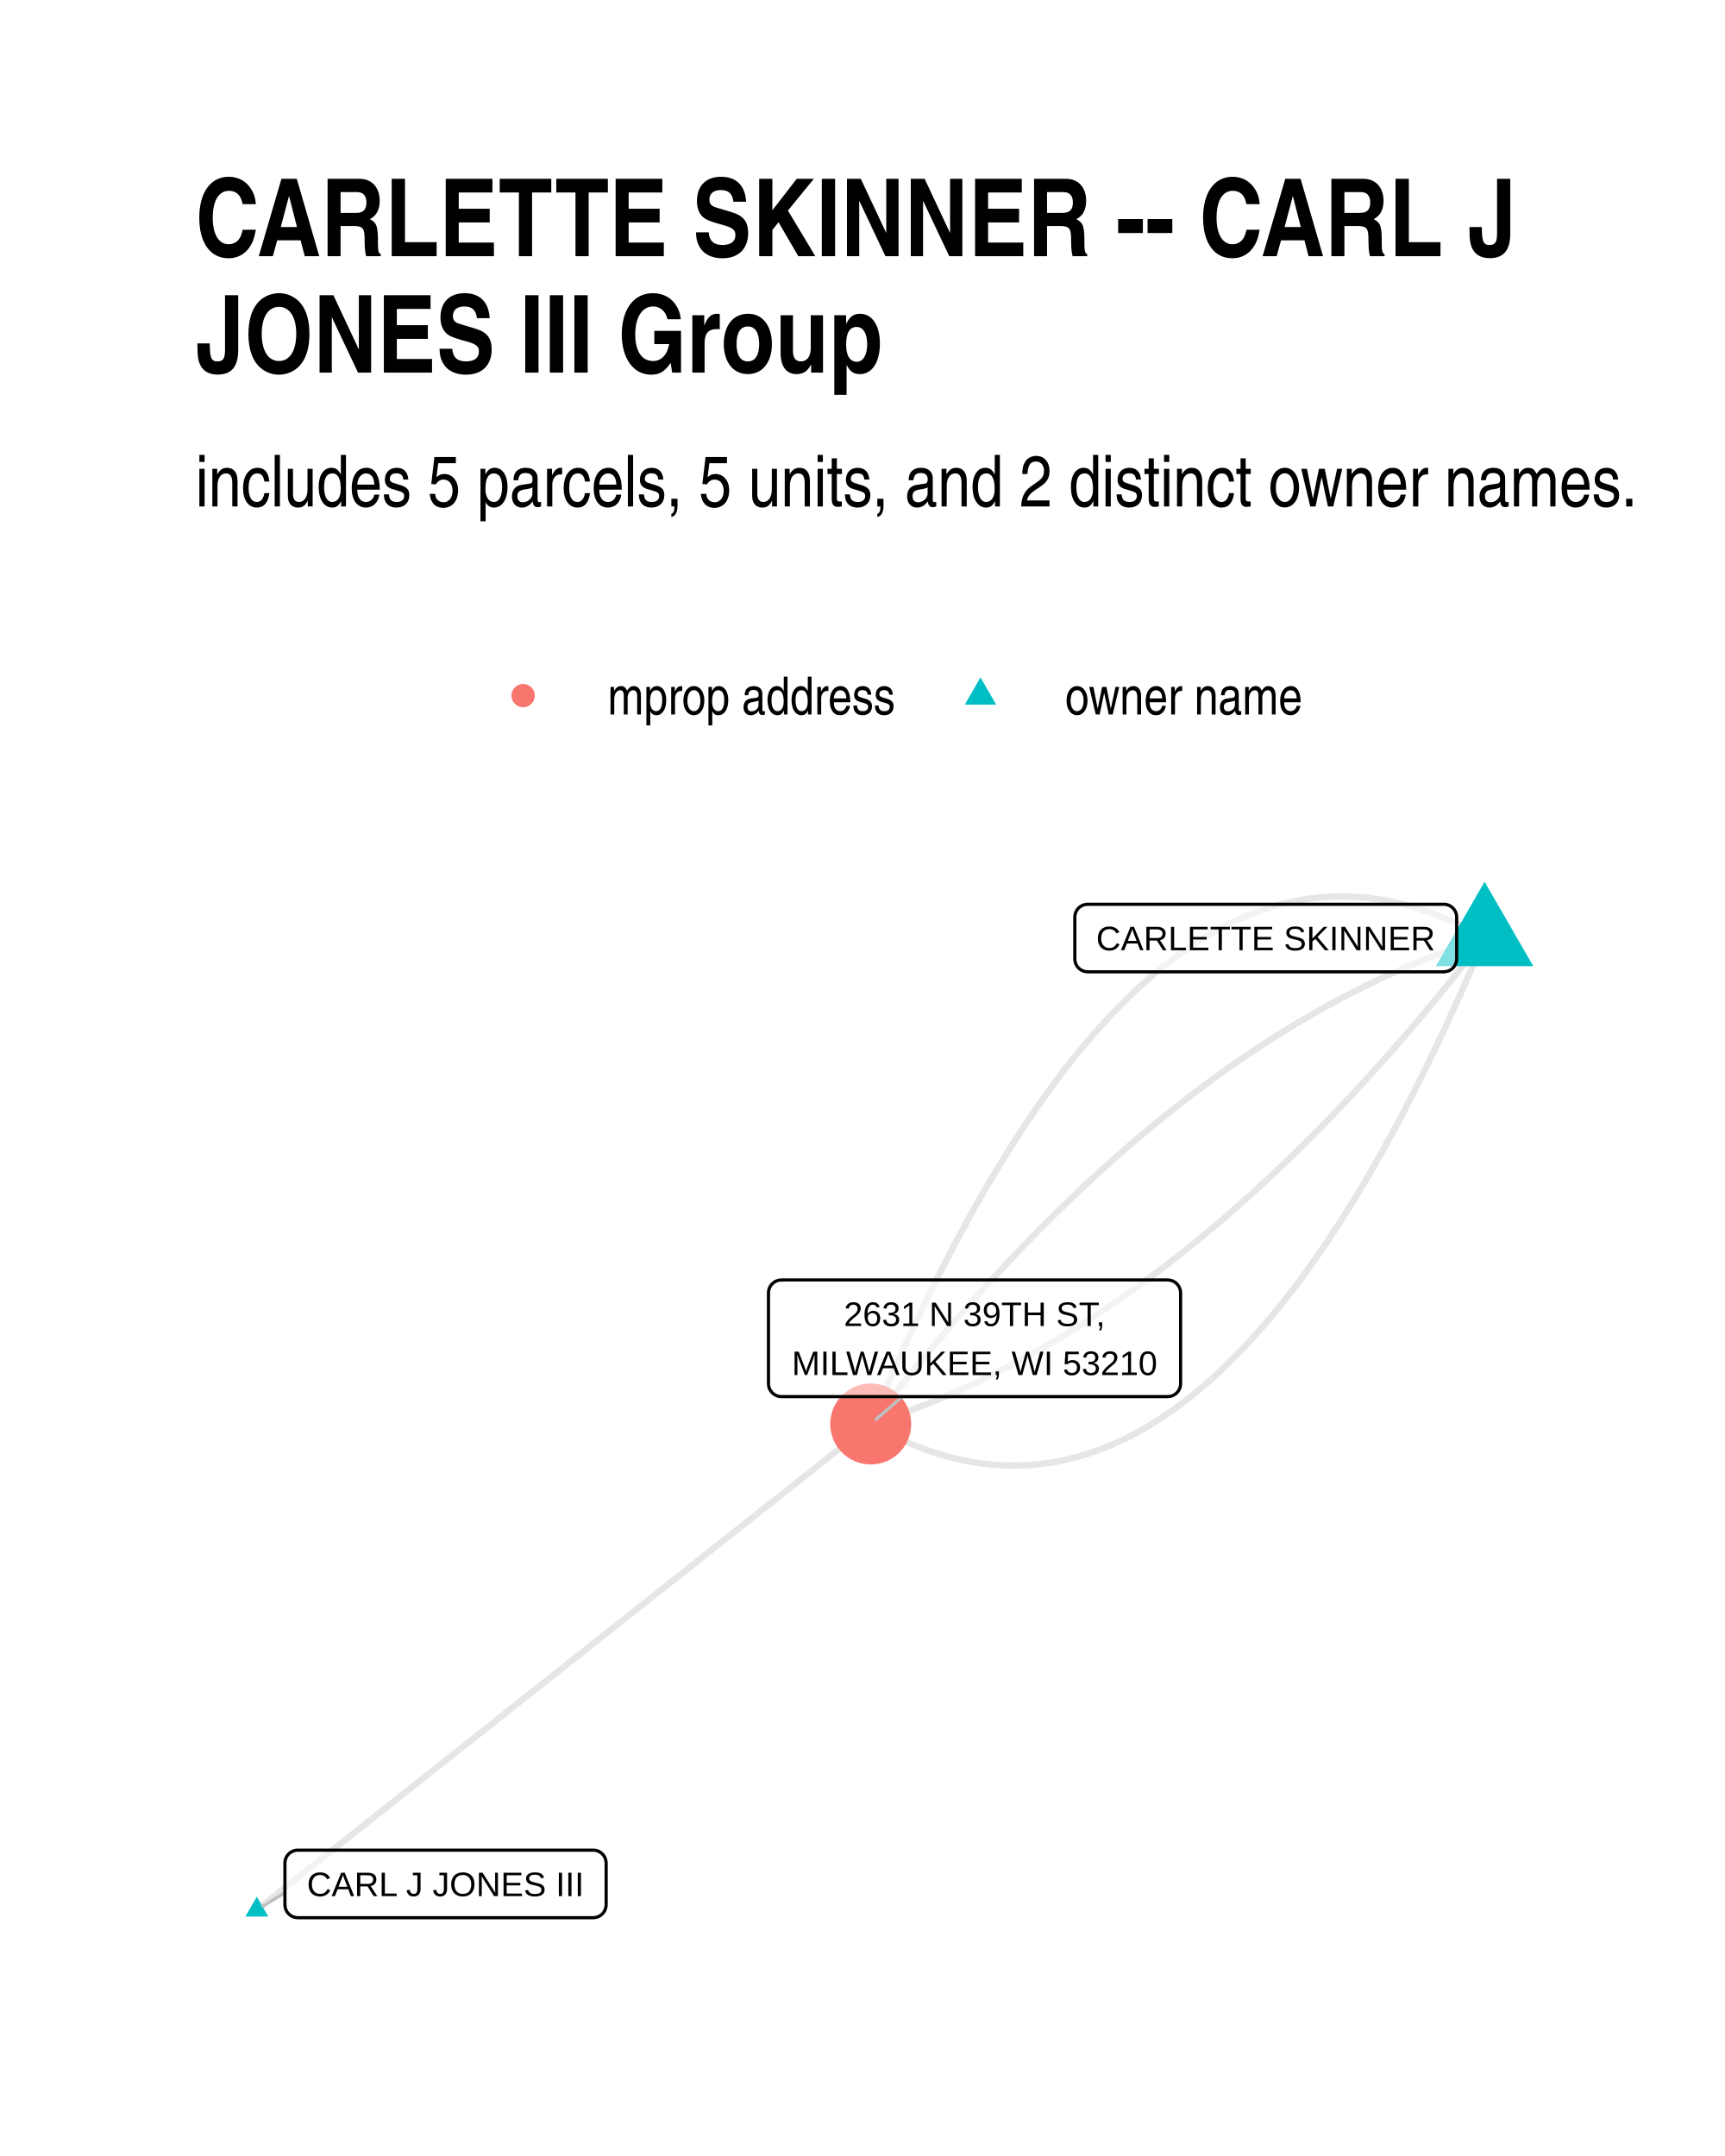
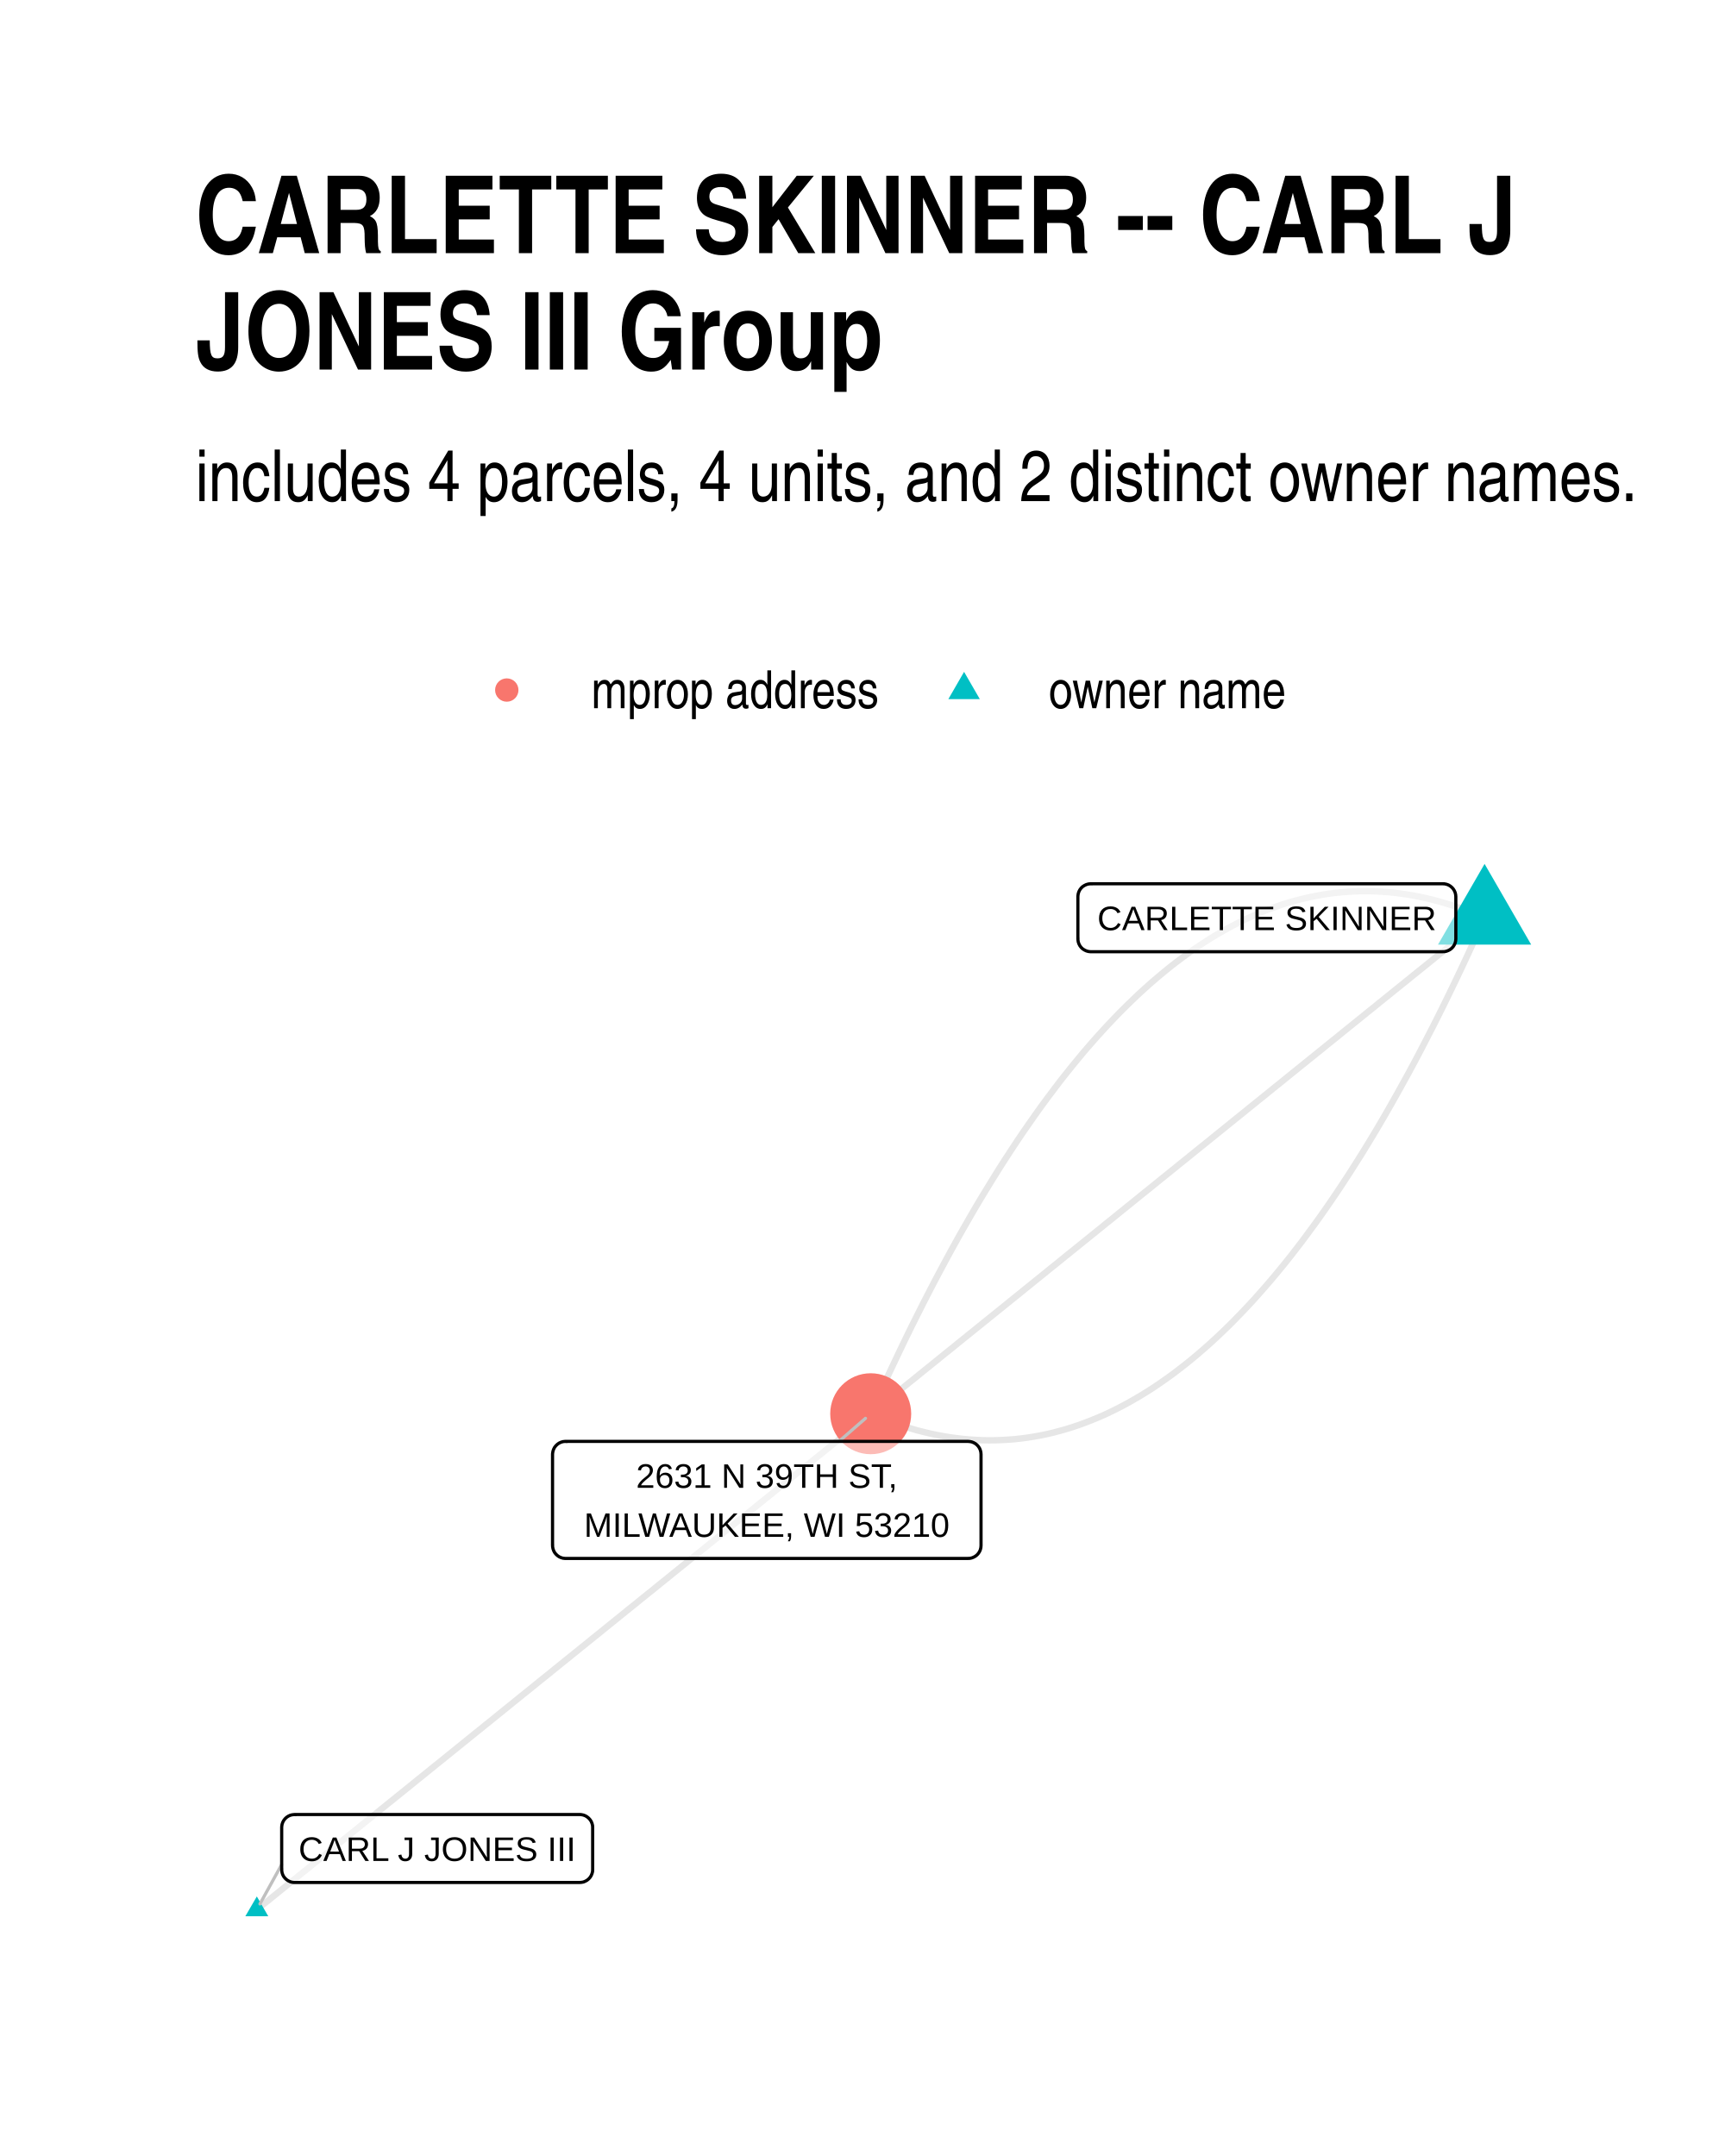
<svg xmlns="http://www.w3.org/2000/svg" width="384" height="480" class="svglite" viewBox="0 0 288 360">
  <defs>
-     <style>.svglite line,.svglite polyline,.svglite polygon,.svglite path,.svglite circle{fill:none;stroke:#000000;stroke-linecap:round;stroke-linejoin:round;stroke-miterlimit:10.00}</style>
+     <style>.svglite line,.svglite polyline,.svglite polygon,.svglite path,.svglite circle{fill:none;stroke:#000000;stroke-linecap:round;stroke-linejoin:round;stroke-miterlimit:10.00}.svglite text{white-space:pre}</style>
  </defs>
  <rect width="100%" height="100%" style="stroke-linecap:round;stroke-linejoin:round;stroke-miterlimit:10.00;stroke:none;fill:#FFFFFF" />
  <defs>
    <clipPath id="cpMC4wMHwyODguMDB8MC4wMHwzNjAuMDA=">
      <path d="M0 0h288v360H0z" />
    </clipPath>
  </defs>
  <g clip-path="url(#cpMC4wMHwyODguMDB8MC4wMHwzNjAuMDA=)">
    <path d="M0 0h288v360H0z" style="stroke-width:1.07;stroke:none;fill:#FFFFFF" />
  </g>
  <defs>
-     <clipPath id="cpMzIuNjN8MjU4LjExfDE0MS4yMnwzMjcuMzc=">
-       <path d="M32.63 141.22h225.48v186.15H32.63z" />
+     <clipPath id="cpMzIuNjN8MjU4LjExfDE0MC4zMHwzMjcuMzc=">
+       <path d="M32.63 140.3h225.48v187.07H32.63z" />
    </clipPath>
  </defs>
-   <g clip-path="url(#cpMzIuNjN8MjU4LjExfDE0MS4yMnwzMjcuMzc=)">
-     <path d="m247.86 156.63-1.11-.63-1.12-.59-1.11-.57-1.11-.54-1.11-.5-1.11-.48-1.11-.45-1.1-.42-1.1-.39-1.1-.36-1.1-.33-1.1-.3-1.1-.27-1.09-.24-1.1-.21-1.09-.19-1.09-.15-1.09-.12-1.08-.1-1.09-.06-1.08-.04h-1.08l-1.08.02-1.08.05-1.08.08-1.07.12-1.08.14-1.07.17-1.07.2-1.07.23-1.06.26-1.07.29-1.06.32-1.06.34-1.06.38-1.06.41-1.06.43-1.05.47-1.06.5-1.05.52-1.05.55-1.05.59-1.04.61-1.05.64-1.04.68-1.04.7-1.04.73-1.04.76-1.04.79-1.03.82-1.04.85-1.03.88-1.03.91-1.03.93-1.03.97-1.02 1-1.03 1.02-1.02 1.06-1.02 1.08-1.02 1.12-1.01 1.14-1.02 1.17-1.01 1.21-1.02 1.23-1.01 1.26-1 1.29-1.01 1.32-1.01 1.35-1 1.38-1 1.41-1 1.44-1 1.47-1 1.5-1 1.53-.99 1.55-.99 1.59-.99 1.62-.99 1.64-.99 1.68-.98 1.7-.99 1.73-.98 1.77-.98 1.79-.98 1.82-.98 1.85-.97 1.88-.98 1.91-.97 1.94-.97 1.97-.97 2-.97 2.03-.96 2.06-.97 2.09-.96 2.11-.96 2.15-.96 2.18-.96 2.2-.96 2.24-.95 2.26" style="stroke-width:1.07;stroke:#000000;stroke-opacity:0.10;stroke-linecap:butt" />
-     <path d="m247.86 156.63-1.06.34-1.06.34-1.06.36-1.06.37-1.06.38-1.06.38-1.06.4-1.06.41-1.06.41-1.06.43-1.05.44-1.06.44-1.05.46-1.06.47-1.05.47-1.06.49-1.05.49-1.05.51-1.06.51-1.05.53-1.05.53-1.05.55-1.05.55-1.05.56-1.05.58-1.05.58-1.04.6-1.05.6-1.05.61-1.05.62-1.04.64-1.05.64-1.04.65-1.05.67-1.04.67-1.04.68-1.04.69-1.05.7-1.04.71-1.04.73-1.04.73-1.04.74-1.04.75-1.04.76-1.03.77-1.04.78-1.04.79-1.03.8-1.04.81-1.04.82-1.03.83-1.03.84-1.04.85-1.03.86-1.03.87-1.04.87-1.03.89-1.03.9-1.03.91-1.03.92-1.03.92-1.03.94-1.02.95-1.03.96-1.03.96-1.03.98-1.02.99-1.03.99-1.02 1.01-1.03 1.02-1.02 1.02-1.02 1.04-1.03 1.04-1.02 1.06-1.02 1.06-1.02 1.08-1.02 1.09-1.02 1.09-1.02 1.1-1.02 1.12-1.02 1.12-1.01 1.14-1.02 1.14-1.02 1.16-1.01 1.16-1.02 1.17-1.01 1.19-1.02 1.19-1.01 1.2-1.02 1.21-1.01 1.23-1.01 1.23-1.01 1.24-1.01 1.25-1.01 1.27-1.01 1.27-1.01 1.28-1.01 1.29-1.01 1.3m102.49-81.14-1.01 1.3-1 1.29-1.01 1.28-1.01 1.27-1.01 1.27-1.02 1.25-1.01 1.24-1.01 1.23-1.01 1.23-1.02 1.21-1.01 1.2-1.01 1.19-1.02 1.19-1.01 1.17-1.02 1.17-1.02 1.15-1.01 1.14-1.02 1.14-1.02 1.12-1.02 1.12-1.02 1.1-1.02 1.1-1.02 1.08-1.02 1.08-1.02 1.06-1.02 1.06-1.02 1.04-1.03 1.04-1.02 1.02-1.03 1.02-1.02 1.01-1.03.99-1.02.99-1.03.98-1.03.96-1.02.96-1.03.95-1.03.94-1.03.92-1.03.92-1.03.91-1.03.9-1.03.89-1.03.88-1.04.86-1.03.86-1.03.85-1.04.84-1.03.83-1.04.82-1.03.81-1.04.8-1.04.79-1.03.78-1.04.77-1.04.76-1.04.75-1.04.74-1.04.73-1.04.73-1.04.71-1.04.7-1.05.69-1.04.68-1.04.68-1.05.66-1.04.65-1.05.64-1.04.64-1.05.62-1.04.61-1.05.61-1.05.59-1.05.58-1.05.58-1.05.56-1.05.55-1.05.55-1.05.53-1.05.53-1.05.51-1.06.51-1.05.49-1.05.49-1.06.48-1.05.46-1.06.46-1.06.44-1.05.44-1.06.43-1.06.41-1.06.41-1.05.4-1.06.38-1.06.38-1.06.37-1.07.36-1.06.34-1.06.34" style="stroke-width:1.07;stroke:#000000;stroke-opacity:0.10;stroke-linecap:butt" />
-     <path d="m247.86 156.63-.95 2.26-.96 2.24-.96 2.2-.95 2.18-.97 2.15-.96 2.11-.96 2.09-.97 2.06-.97 2.03-.97 2-.97 1.97-.97 1.94-.97 1.91-.98 1.88-.98 1.85-.98 1.82-.98 1.79-.98 1.77-.98 1.73-.99 1.71-.99 1.67-.98 1.65-1 1.61-.99 1.59-.99 1.55-1 1.53-.99 1.5-1 1.47-1 1.44-1.01 1.41-1 1.38-1.01 1.35-1 1.32-1.01 1.29-1.01 1.26-1.01 1.23-1.02 1.21-1.01 1.17-1.02 1.14-1.02 1.12-1.02 1.08-1.02 1.06-1.03 1.02-1.02 1-1.03.97-1.03.94-1.03.9-1.03.88-1.03.85-1.04.82-1.03.79-1.04.76-1.04.73-1.05.7-1.04.68-1.04.64-1.05.61-1.05.59-1.05.55-1.05.53-1.06.49-1.05.47-1.06.43-1.06.41-1.06.38-1.06.34-1.06.32-1.07.29-1.06.26-1.07.23-1.07.2-1.07.17-1.08.14-1.07.12-1.08.08-1.08.05-1.07.02h-1.09l-1.08-.04-1.08-.06-1.09-.1-1.09-.12-1.09-.15-1.09-.19-1.09-.21-1.1-.24-1.09-.27-1.1-.3-1.1-.33-1.1-.36-1.11-.39-1.1-.42-1.11-.45-1.11-.48-1.11-.5-1.11-.54-1.11-.57-1.11-.59-1.12-.63M42.88 318.91l1.03-.82 1.04-.82 1.03-.82 1.04-.82 1.03-.82 1.04-.82 1.03-.82 1.04-.82 1.03-.82 1.04-.81 1.04-.82 1.03-.82 1.04-.82 1.03-.82 1.04-.82 1.03-.82 1.04-.82 1.03-.82 1.04-.82 1.03-.82 1.04-.82 1.03-.82 1.04-.82 1.03-.82 1.04-.82 1.03-.82 1.04-.82 1.03-.82 1.04-.82 1.04-.82 1.03-.82 1.04-.82 1.03-.82 1.04-.81 1.03-.82 1.04-.82 1.03-.82 1.04-.82 1.03-.82 1.04-.82 1.03-.82 1.04-.82 1.03-.82 1.04-.82 1.03-.82 1.04-.82 1.04-.82 1.03-.82 1.04-.82 1.03-.82 1.04-.82 1.03-.82 1.04-.82 1.03-.82 1.04-.82 1.03-.82 1.04-.82 1.03-.81 1.04-.82 1.03-.82 1.04-.82 1.03-.82 1.04-.82 1.04-.82 1.03-.82 1.04-.82 1.03-.82 1.04-.82 1.03-.82 1.04-.82 1.03-.82 1.04-.82 1.03-.82 1.04-.82 1.03-.82 1.04-.82 1.03-.82 1.04-.82 1.03-.82 1.04-.82 1.03-.82 1.04-.82 1.04-.81 1.03-.82 1.04-.82 1.03-.82 1.04-.82 1.03-.82 1.04-.82 1.03-.82 1.04-.82 1.03-.82 1.04-.82 1.03-.82 1.04-.82 1.03-.82 1.04-.82 1.03-.82 1.04-.82" style="stroke-width:1.07;stroke:#000000;stroke-opacity:0.10;stroke-linecap:butt" />
-     <path d="m247.86 147.23 8.14 14.1h-16.27zM42.88 316.7l1.91 3.32h-3.83z" style="stroke-width:0.71;stroke:none;fill:#00BFC4" />
-     <circle cx="145.37" cy="237.77" r="6.76" style="stroke-width:0.71;stroke:none;fill:#F8766D" />
-     <path d="m47.57 316.02-3.67 2.26m106.75-85.08-4.4 3.81" style="stroke-width:0.53;stroke:#BFBFBF" />
-     <path d="M181.61 162.27h59.43-.09l.35-.02.34-.07.33-.12.3-.17.27-.22.23-.26.18-.3.14-.32.08-.33.03-.35h0v-6.96h0l-.03-.35-.08-.34-.14-.32-.18-.29-.23-.26-.27-.22-.3-.18-.33-.12-.34-.07-.26-.01h-59.43l.26.01-.35-.01-.35.04-.33.1-.31.15-.29.19-.25.24-.21.28-.16.31-.11.33-.06.34v7.14-.18.35l.06.35.11.33.16.3.21.28.25.24.29.2.31.15.33.09.35.05z" style="stroke-width:0.53;fill:#FFFFFF;fill-opacity:0.50" />
-     <text x="211.32" y="158.67" lengthAdjust="spacingAndGlyphs" style="font-size:5.69px;font-family:Arial" text-anchor="middle" textLength="56.56">CARLETTE SKINNER</text>
-     <path d="M49.73 320.21h49.31-.09l.35-.02.34-.07.32-.12.3-.17.27-.22.23-.26.19-.3.13-.32.09-.34.03-.34h0v-6.96h0l-.03-.35-.09-.34-.13-.32-.19-.29-.23-.26-.27-.22-.3-.18-.32-.12-.34-.07-.26-.01H49.73l.26.01-.35-.01-.34.04-.34.1-.31.15-.29.19-.25.24-.21.28-.16.31-.11.33-.05.34-.01.18v6.96l.01-.18v.35l.05.35.11.32.16.31.21.28.25.24.29.2.31.15.34.09.34.05z" style="stroke-width:0.53;fill:#FFFFFF;fill-opacity:0.50" />
-     <text x="74.38" y="316.61" lengthAdjust="spacingAndGlyphs" style="font-size:5.69px;font-family:Arial" text-anchor="middle" textLength="46.43">CARL J JONES III</text>
-     <path d="M130.46 233.2h64.49-.08l.34-.02.34-.06.33-.13.3-.17.27-.22.23-.26.18-.3.14-.32.08-.33.03-.35h0v-15.16h0l-.03-.34-.08-.34-.14-.32-.18-.29-.23-.26-.27-.22-.3-.18-.33-.12-.34-.07-.26-.02h-64.49l.26.02-.35-.01-.34.04-.33.09-.32.15-.28.2-.25.24-.21.28-.17.31-.11.33-.05.34-.01.17v15.16l.01-.17v.34l.05.35.11.33.17.3.21.28.25.24.28.2.32.15.33.1.34.04z" style="stroke-width:0.53;fill:#FFFFFF;fill-opacity:0.50" />
-     <text x="162.71" y="221.41" lengthAdjust="spacingAndGlyphs" style="font-size:5.69px;font-family:Arial" text-anchor="middle" textLength="44.23">2631 N 39TH ST,</text>
-     <text x="162.71" y="229.6" lengthAdjust="spacingAndGlyphs" style="font-size:5.69px;font-family:Arial" text-anchor="middle" textLength="61.61">MILWAUKEE, WI 53210</text>
+   <g clip-path="url(#cpMzIuNjN8MjU4LjExfDE0MC4zMHwzMjcuMzc=)">
+     <path d="m247.86 153.24-1.1-.47-1.11-.45-1.1-.42-1.11-.39-1.1-.37-1.1-.34-1.1-.31-1.09-.29-1.1-.26-1.09-.23-1.1-.21-1.09-.18-1.09-.15-1.09-.13-1.08-.1-1.09-.07-1.08-.05-1.08-.01h-1.08l-1.08.04-1.08.06-1.08.09-1.07.11-1.08.14-1.07.17-1.07.2-1.07.22-1.07.25-1.06.27-1.07.3-1.06.33-1.06.36-1.06.38-1.06.41-1.06.43-1.05.47-1.06.48-1.05.52-1.05.54-1.05.57-1.05.6-1.05.62-1.04.65-1.05.68-1.04.7-1.04.73-1.04.76-1.04.78-1.04.81-1.03.84-1.03.86-1.04.89-1.03.92-1.03.94-1.02.97-1.03 1-1.03 1.02-1.02 1.05-1.02 1.08-1.02 1.1-1.02 1.13-1.02 1.16-1.02 1.18-1.01 1.22-1.01 1.23-1.02 1.27-1.01 1.29-1 1.32-1.01 1.34-1.01 1.37-1 1.4-1 1.43-1.01 1.45-1 1.48-.99 1.5-1 1.53-1 1.56-.99 1.59-.99 1.61-1 1.64-.99 1.66-.98 1.69-.99 1.72-.99 1.75-.98 1.77-.98 1.8-.98 1.83-.98 1.85-.98 1.88-.98 1.91-.97 1.93-.98 1.96-.97 1.98-.97 2.02-.97 2.04-.97 2.06-.96 2.1-.97 2.12-.96 2.14" style="stroke-width:1.07;stroke:#000000;stroke-opacity:0.10;stroke-linecap:butt" />
+     <path d="m247.86 153.24-1.03.84-1.04.83-1.03.84-1.04.84-1.03.83-1.04.84-1.03.84-1.04.83-1.03.84-1.04.84-1.04.83-1.03.84-1.04.84-1.03.83-1.04.84-1.03.83-1.04.84-1.03.84-1.04.83-1.03.84-1.04.84-1.03.83-1.04.84-1.03.84-1.04.83-1.03.84-1.04.84-1.03.83-1.04.84-1.04.84-1.03.83-1.04.84-1.03.84-1.04.83-1.03.84-1.04.84-1.03.83-1.04.84-1.03.84-1.04.83-1.03.84-1.04.84-1.03.83-1.04.84-1.03.84-1.04.83-1.04.84-1.03.84-1.04.83-1.03.84-1.04.84-1.03.83-1.04.84-1.03.84-1.04.83-1.03.84-1.04.84-1.03.83-1.04.84-1.03.84-1.04.83-1.03.84-1.04.84-1.03.83-1.04.84-1.04.84-1.03.83-1.04.84-1.03.84-1.04.83-1.03.84-1.04.84-1.03.83-1.04.84-1.03.84-1.04.83-1.03.84-1.04.84-1.03.83-1.04.84-1.03.83-1.04.84-1.04.84-1.03.83-1.04.84-1.03.84-1.04.83-1.03.84-1.04.84-1.03.83-1.04.84-1.03.84-1.04.83-1.03.84-1.04.84-1.03.83-1.04.84-1.03.84-1.04.83" style="stroke-width:1.07;stroke:#000000;stroke-opacity:0.10;stroke-linecap:butt" />
+     <path d="m247.86 153.24-.96 2.15-.97 2.12-.96 2.09-.97 2.07-.97 2.04-.97 2.01-.97 1.99-.97 1.95-.98 1.94-.98 1.9-.97 1.88-.98 1.86-.98 1.82-.99 1.8-.98 1.77-.99 1.75-.98 1.72-.99 1.69-.99 1.67-.99 1.63-.99 1.62-1 1.58-.99 1.56-1 1.53-1 1.51-1 1.48-1 1.45-1 1.42-1.01 1.4-1.01 1.37-1 1.35-1.01 1.31-1.01 1.3-1.01 1.26-1.02 1.24-1.01 1.21-1.02 1.18-1.02 1.16-1.01 1.13-1.02 1.1-1.03 1.08-1.02 1.05-1.03 1.03-1.02.99-1.03.97-1.03.95-1.03.91-1.03.89-1.04.87-1.03.83-1.04.81-1.04.79-1.04.75-1.04.73-1.04.71-1.04.67-1.05.65-1.05.62-1.05.6-1.05.57-1.05.54-1.05.52-1.05.49-1.06.46-1.06.43-1.06.41-1.06.39-1.06.35-1.06.33-1.07.3-1.06.28-1.07.25-1.07.22-1.07.19-1.07.17-1.07.14-1.08.12-1.08.08-1.07.06-1.08.04-1.08.01-1.09-.02-1.08-.05-1.09-.07-1.08-.1-1.09-.13-1.09-.15-1.09-.18-1.09-.2-1.1-.24-1.09-.26-1.1-.28-1.1-.32-1.1-.34-1.1-.36-1.1-.4-1.11-.42-1.1-.44-1.11-.48M42.88 318.87l1.03-.84 1.04-.83 1.03-.84 1.04-.84 1.03-.83 1.04-.84 1.03-.84 1.04-.83 1.03-.84 1.04-.83 1.04-.84 1.03-.84 1.04-.83 1.03-.84 1.04-.84 1.03-.83 1.04-.84 1.03-.84 1.04-.83 1.03-.84 1.04-.84 1.03-.83 1.04-.84 1.03-.83 1.04-.84 1.03-.84 1.04-.83 1.03-.84 1.04-.84 1.04-.83 1.03-.84 1.04-.84 1.03-.83 1.04-.84 1.03-.84 1.04-.83 1.03-.84 1.04-.83 1.03-.84 1.04-.84 1.03-.83 1.04-.84 1.03-.84 1.04-.83 1.03-.84 1.04-.84 1.04-.83 1.03-.84 1.04-.84 1.03-.83 1.04-.84 1.03-.83 1.04-.84 1.03-.84 1.04-.83 1.03-.84 1.04-.84 1.03-.83 1.04-.84 1.03-.84 1.04-.83 1.03-.84 1.04-.84 1.04-.83 1.03-.84 1.04-.83 1.03-.84 1.04-.84 1.03-.83 1.04-.84 1.03-.84 1.04-.83 1.03-.84 1.04-.84 1.03-.83 1.04-.84 1.03-.83 1.04-.84 1.03-.84 1.04-.83 1.04-.84 1.03-.84 1.04-.83 1.03-.84 1.04-.84 1.03-.83 1.04-.84 1.03-.84 1.04-.83 1.03-.84 1.04-.83 1.03-.84 1.04-.84 1.03-.83 1.04-.84 1.03-.84 1.04-.83 1.04-.84 1.03-.84" style="stroke-width:1.07;stroke:#000000;stroke-opacity:0.10;stroke-linecap:butt" />
+     <path d="m247.86 144.25 7.78 13.48h-15.56zM42.88 316.66l1.91 3.31h-3.83z" style="stroke-width:0.71;stroke:none;fill:#00BFC4" />
+     <circle cx="145.37" cy="236.06" r="6.76" style="stroke-width:0.71;stroke:none;fill:#F8766D" />
+     <path d="m47.03 311.33-3.63 6.58m96.67-77.23 4.43-3.85" style="stroke-width:0.53;stroke:#BFBFBF" />
+     <path d="M182.12 158.91h58.78-.09l.35-.01.34-.07.33-.13.3-.17.27-.22.23-.26.18-.29.14-.32.08-.34.03-.35h0v-7.02h0l-.03-.35-.08-.34-.14-.32-.18-.29-.23-.26-.27-.22-.3-.18-.33-.12-.34-.07-.26-.01h-58.78l.26.01-.35-.01-.34.04-.34.1-.31.15-.29.19-.25.24-.21.28-.16.31-.11.33-.05.34-.01.18v7.02l.01-.17v.35l.05.34.11.33.16.31.21.28.25.24.29.19.31.15.34.1.34.04z" style="stroke-width:0.53;fill:#FFFFFF;fill-opacity:0.50" />
+     <text x="211.51" y="155.31" lengthAdjust="spacingAndGlyphs" style="font-size:5.69px;font-family:&quot;Liberation Sans&quot;" text-anchor="middle" textLength="55.9">CARLETTE SKINNER</text>
+     <path d="M49.19 314.33h47.6-.08l.35-.02.34-.06.32-.13.3-.17.27-.22.23-.26.19-.3.13-.32.09-.33.02-.35h0v-7.03h0l-.02-.34-.09-.34-.13-.32-.19-.29-.23-.26-.27-.22-.3-.18-.32-.12-.34-.07-.27-.02h-47.6l.26.02-.35-.01-.34.04-.34.09-.31.15-.29.2-.25.24-.21.28-.16.31-.11.33-.05.34-.01.17v7.03l.01-.17v.34l.05.35.11.33.16.31.21.27.25.24.29.2.31.15.34.1.34.04z" style="stroke-width:0.53;fill:#FFFFFF;fill-opacity:0.50" />
+     <text x="72.99" y="310.73" lengthAdjust="spacingAndGlyphs" style="font-size:5.69px;font-family:&quot;Liberation Sans&quot;" text-anchor="middle" textLength="44.73">CARL J JONES III</text>
+     <path d="M94.41 260.22h67.22-.08l.34-.01.34-.07.33-.13.3-.17.27-.22.23-.26.19-.3.13-.31.08-.34.03-.35h0v-15.22h0l-.03-.35-.08-.33-.13-.32-.19-.3-.23-.26-.27-.22-.3-.17-.33-.13-.34-.06-.26-.02H94.41l.26.02-.34-.02-.35.04-.33.1-.32.15-.28.2-.25.24-.21.27-.16.31-.11.33-.06.35-.01.17v15.22l.01-.17v.34l.06.35.11.33.16.31.21.27.25.24.28.2.32.15.33.1.35.04z" style="stroke-width:0.53;fill:#FFFFFF;fill-opacity:0.50" />
+     <text x="128.02" y="248.43" lengthAdjust="spacingAndGlyphs" style="font-size:5.69px;font-family:&quot;Liberation Sans&quot;" text-anchor="middle" textLength="48.05">2631 N 39TH ST,</text>
+     <text x="128.02" y="256.62" lengthAdjust="spacingAndGlyphs" style="font-size:5.69px;font-family:&quot;Liberation Sans&quot;" text-anchor="middle" textLength="64.34">MILWAUKEE, WI 53210</text>
  </g>
  <g clip-path="url(#cpMC4wMHwyODguMDB8MC4wMHwzNjAuMDA=)">
-     <circle cx="87.34" cy="116.15" r="1.95" style="stroke-width:0.71;stroke:none;fill:#F8766D" />
-     <path d="m163.7 113.11 2.63 4.56h-5.26z" style="stroke-width:0.71;stroke:none;fill:#00BFC4" />
-     <text x="101.46" y="119.3" lengthAdjust="spacingAndGlyphs" style="font-size:8.80px;font-family:Arial Narrow" textLength="48.12">mprop address</text>
-     <text x="177.82" y="119.3" lengthAdjust="spacingAndGlyphs" style="font-size:8.80px;font-family:Arial Narrow" textLength="39.69">owner name</text>
-     <text x="32.63" y="84.56" lengthAdjust="spacingAndGlyphs" style="font-size:12.00px;font-family:Arial Narrow" textLength="241.29">includes 5 parcels, 5 units, and 2 distinct owner names.</text>
-     <text x="32.63" y="42.78" lengthAdjust="spacingAndGlyphs" style="font-size:18.00px;font-weight:bold;font-family:Arial Narrow" textLength="220.28">CARLETTE SKINNER -- CARL J</text>
-     <text x="32.63" y="62.22" lengthAdjust="spacingAndGlyphs" style="font-size:18.00px;font-weight:bold;font-family:Arial Narrow" textLength="114.82">JONES III Group</text>
+     <circle cx="84.61" cy="115.22" r="1.95" style="stroke-width:0.71;stroke:none;fill:#F8766D" />
+     <path d="m160.96 112.18 2.63 4.56h-5.26z" style="stroke-width:0.71;stroke:none;fill:#00BFC4" />
+     <text x="98.72" y="118.25" lengthAdjust="spacingAndGlyphs" style="font-size:8.80px;font-family:&quot;Liberation Sans Narrow&quot;" textLength="48.12">mprop address</text>
+     <text x="175.08" y="118.25" lengthAdjust="spacingAndGlyphs" style="font-size:8.80px;font-family:&quot;Liberation Sans Narrow&quot;" textLength="39.69">owner name</text>
+     <text x="32.63" y="83.67" lengthAdjust="spacingAndGlyphs" style="font-size:12.00px;font-family:&quot;Liberation Sans Narrow&quot;" textLength="241.29">includes 4 parcels, 4 units, and 2 distinct owner names.</text>
+     <text x="32.63" y="42.27" lengthAdjust="spacingAndGlyphs" style="font-size:18.00px;font-weight:bold;font-family:&quot;Liberation Sans Narrow&quot;" textLength="220.28">CARLETTE SKINNER -- CARL J</text>
+     <text x="32.63" y="61.71" lengthAdjust="spacingAndGlyphs" style="font-size:18.00px;font-weight:bold;font-family:&quot;Liberation Sans Narrow&quot;" textLength="114.82">JONES III Group</text>
  </g>
</svg>
